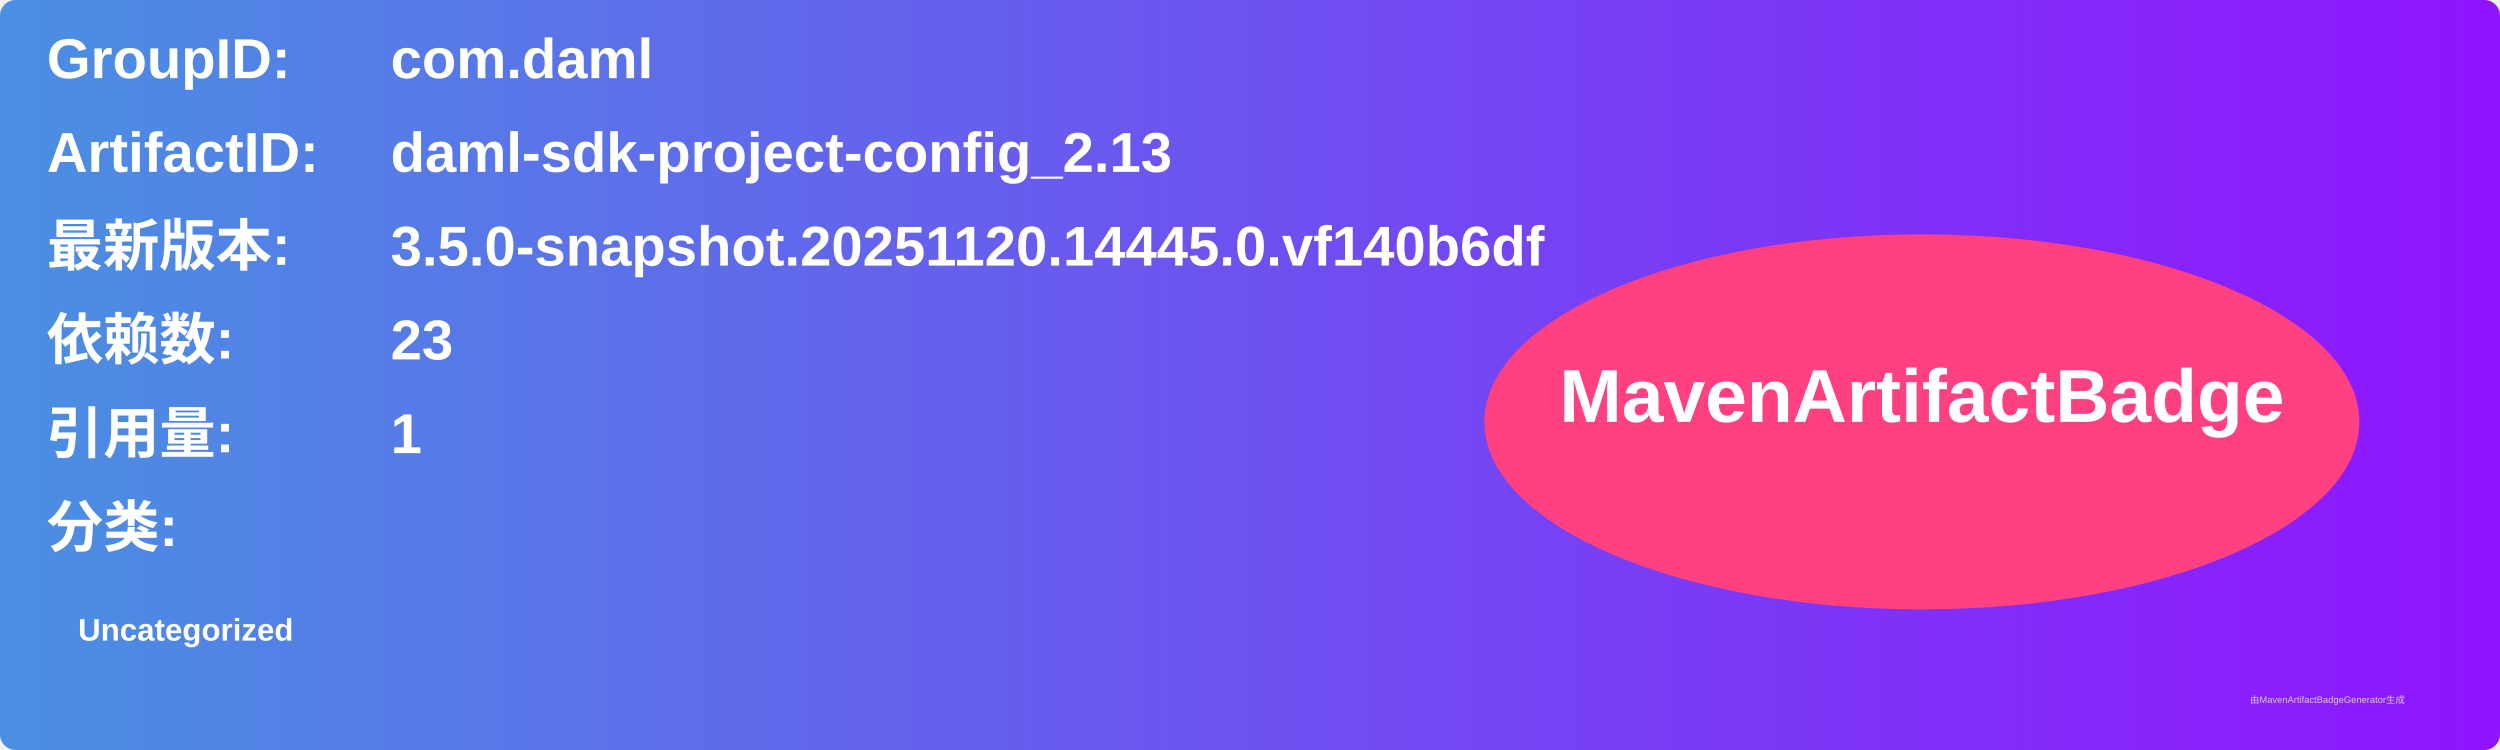
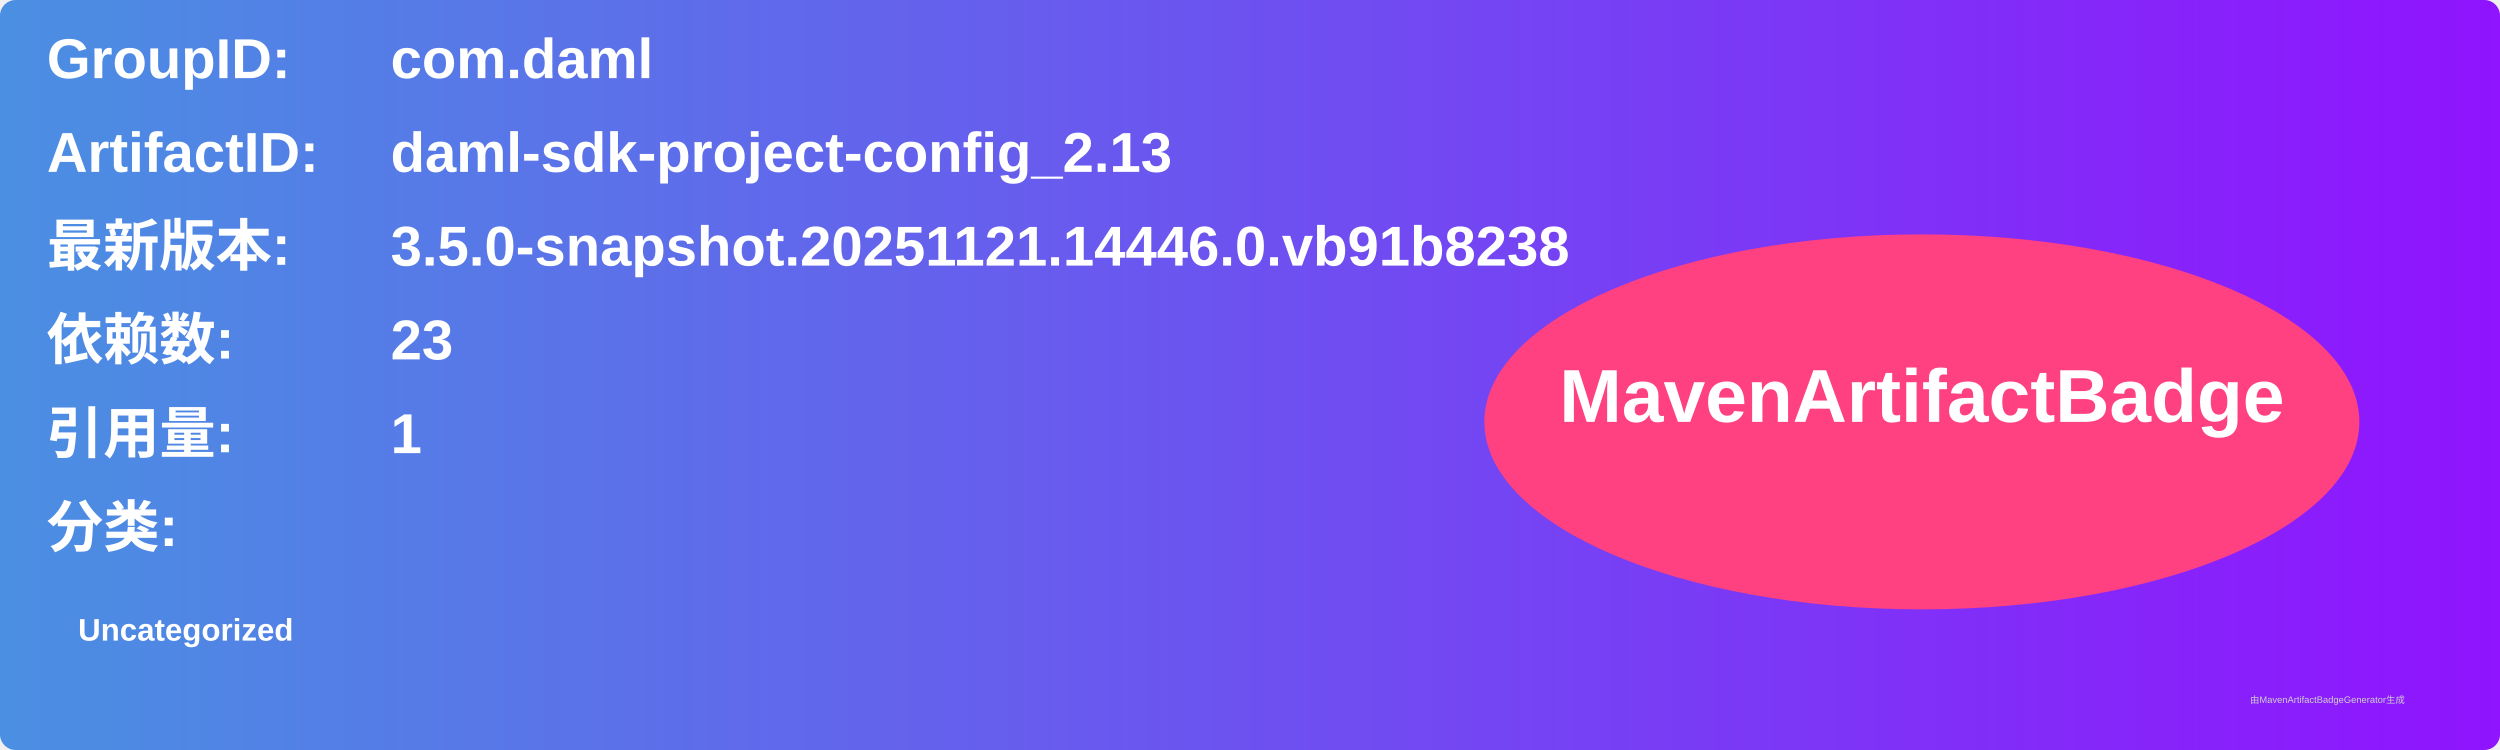
<svg xmlns="http://www.w3.org/2000/svg" width="800" height="240" viewBox="0 0 800 240">
  <linearGradient id="grad" x1="0%" y1="0%" x2="100%" y2="0%">
    <stop offset="0%" stop-color="#4a90e2" />
    <stop offset="100%" stop-color="#9013fe" />
  </linearGradient>
  <rect width="100%" height="100%" rx="5" ry="5" fill="url(#grad)" />
  <g transform="translate(15, 15)">
    <text x="0" y="10" font-family="Arial" font-size="18" fill="white" font-weight="bold" width="260">GroupID:</text>
    <text x="110" y="10" font-family="Arial" font-size="18" fill="white" font-weight="bold" width="460">com.daml</text>
    <text x="0" y="40" font-family="Arial" font-size="18" fill="white" font-weight="bold" width="260">ArtifactID:</text>
    <text x="110" y="40" font-family="Arial" font-size="18" fill="white" font-weight="bold" width="460">daml-sdk-project-config_2.13</text>
    <text x="0" y="70" font-family="Arial" font-size="18" fill="white" font-weight="bold">最新版本:</text>
    <text x="110" y="70" font-family="Arial" font-size="18" fill="white" font-weight="bold">
-       <tspan font-weight="bold">3.5.0-snapshot.20251120.14445.0.vf140b6df</tspan>
+       <tspan font-weight="bold">3.5.0-snapshot.20251121.14446.0.vb91b8238</tspan>
    </text>
    <text x="0" y="100" font-family="Arial" font-size="18" fill="white" font-weight="bold">依赖数: </text>
    <text x="110" y="100" font-family="Arial" font-size="18" fill="white">
      <tspan font-weight="bold">23</tspan>
    </text>
    <text x="0" y="130" font-family="Arial" font-size="18" fill="white" font-weight="bold">引用量: </text>
    <text x="110" y="130" font-family="Arial" font-size="18" fill="white">
      <tspan font-weight="bold">1</tspan>
    </text>
    <text x="0" y="160" font-family="Arial" font-size="18" fill="white" font-weight="bold">分类:</text>
    <text x="10" y="190" font-family="Arial" font-size="10" fill="white">
      <tspan font-weight="bold">Uncategorized</tspan>
    </text>
    <ellipse cx="600" cy="120" rx="140" ry="60" fill="#ff4081" />
    <text x="600" y="120" text-anchor="middle" font-family="Arial" font-size="24" fill="white" font-weight="bold">MavenArtifactBadge</text>
  </g>
  <text x="720" y="225" font-family="Arial" font-size="3" fill="#d0d0d0">由MavenArtifactBadgeGenerator生成</text>
</svg>
